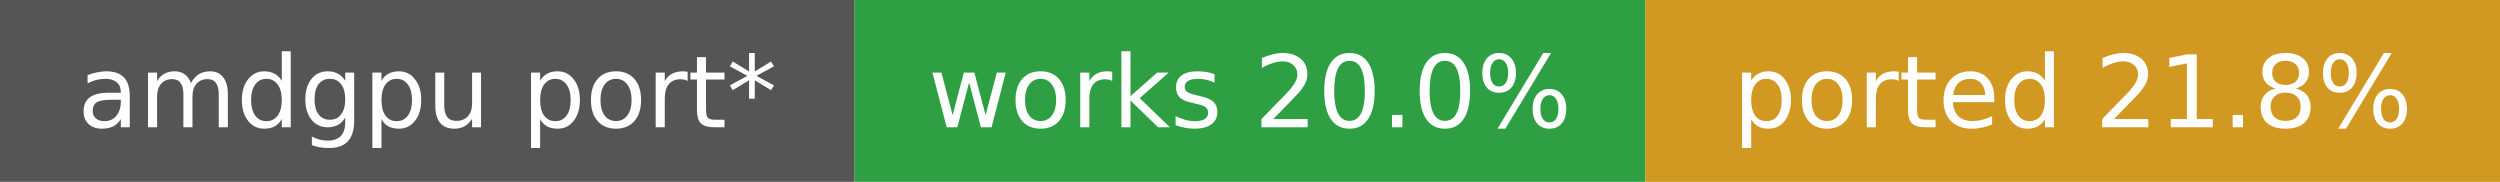
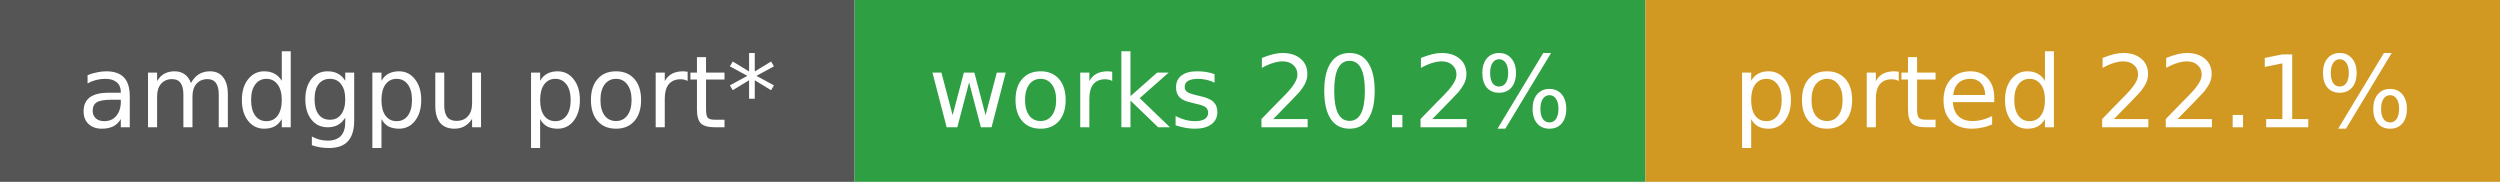
- <svg xmlns="http://www.w3.org/2000/svg" width="275" height="20" role="img" aria-label="amdgpu port*: works 20.0%, ported 21.8%">
+ <svg xmlns="http://www.w3.org/2000/svg" width="275" height="20" role="img" aria-label="amdgpu port*: works 20.2%, ported 22.1%">
  <rect width="94" height="20" fill="#555" />
  <rect x="94" width="87" height="20" fill="#2ea043" />
  <rect x="181" width="94" height="20" fill="#d29922" />
  <g fill="#fff" font-family="Verdana,DejaVu Sans,sans-serif" font-size="11" text-anchor="middle">
    <text x="47.0" y="14">amdgpu port*</text>
-     <text x="137.5" y="14">works 20.0%</text>
-     <text x="228.0" y="14">ported 21.8%</text>
+     <text x="137.5" y="14">works 20.2%</text>
+     <text x="228.0" y="14">ported 22.1%</text>
  </g>
</svg>
